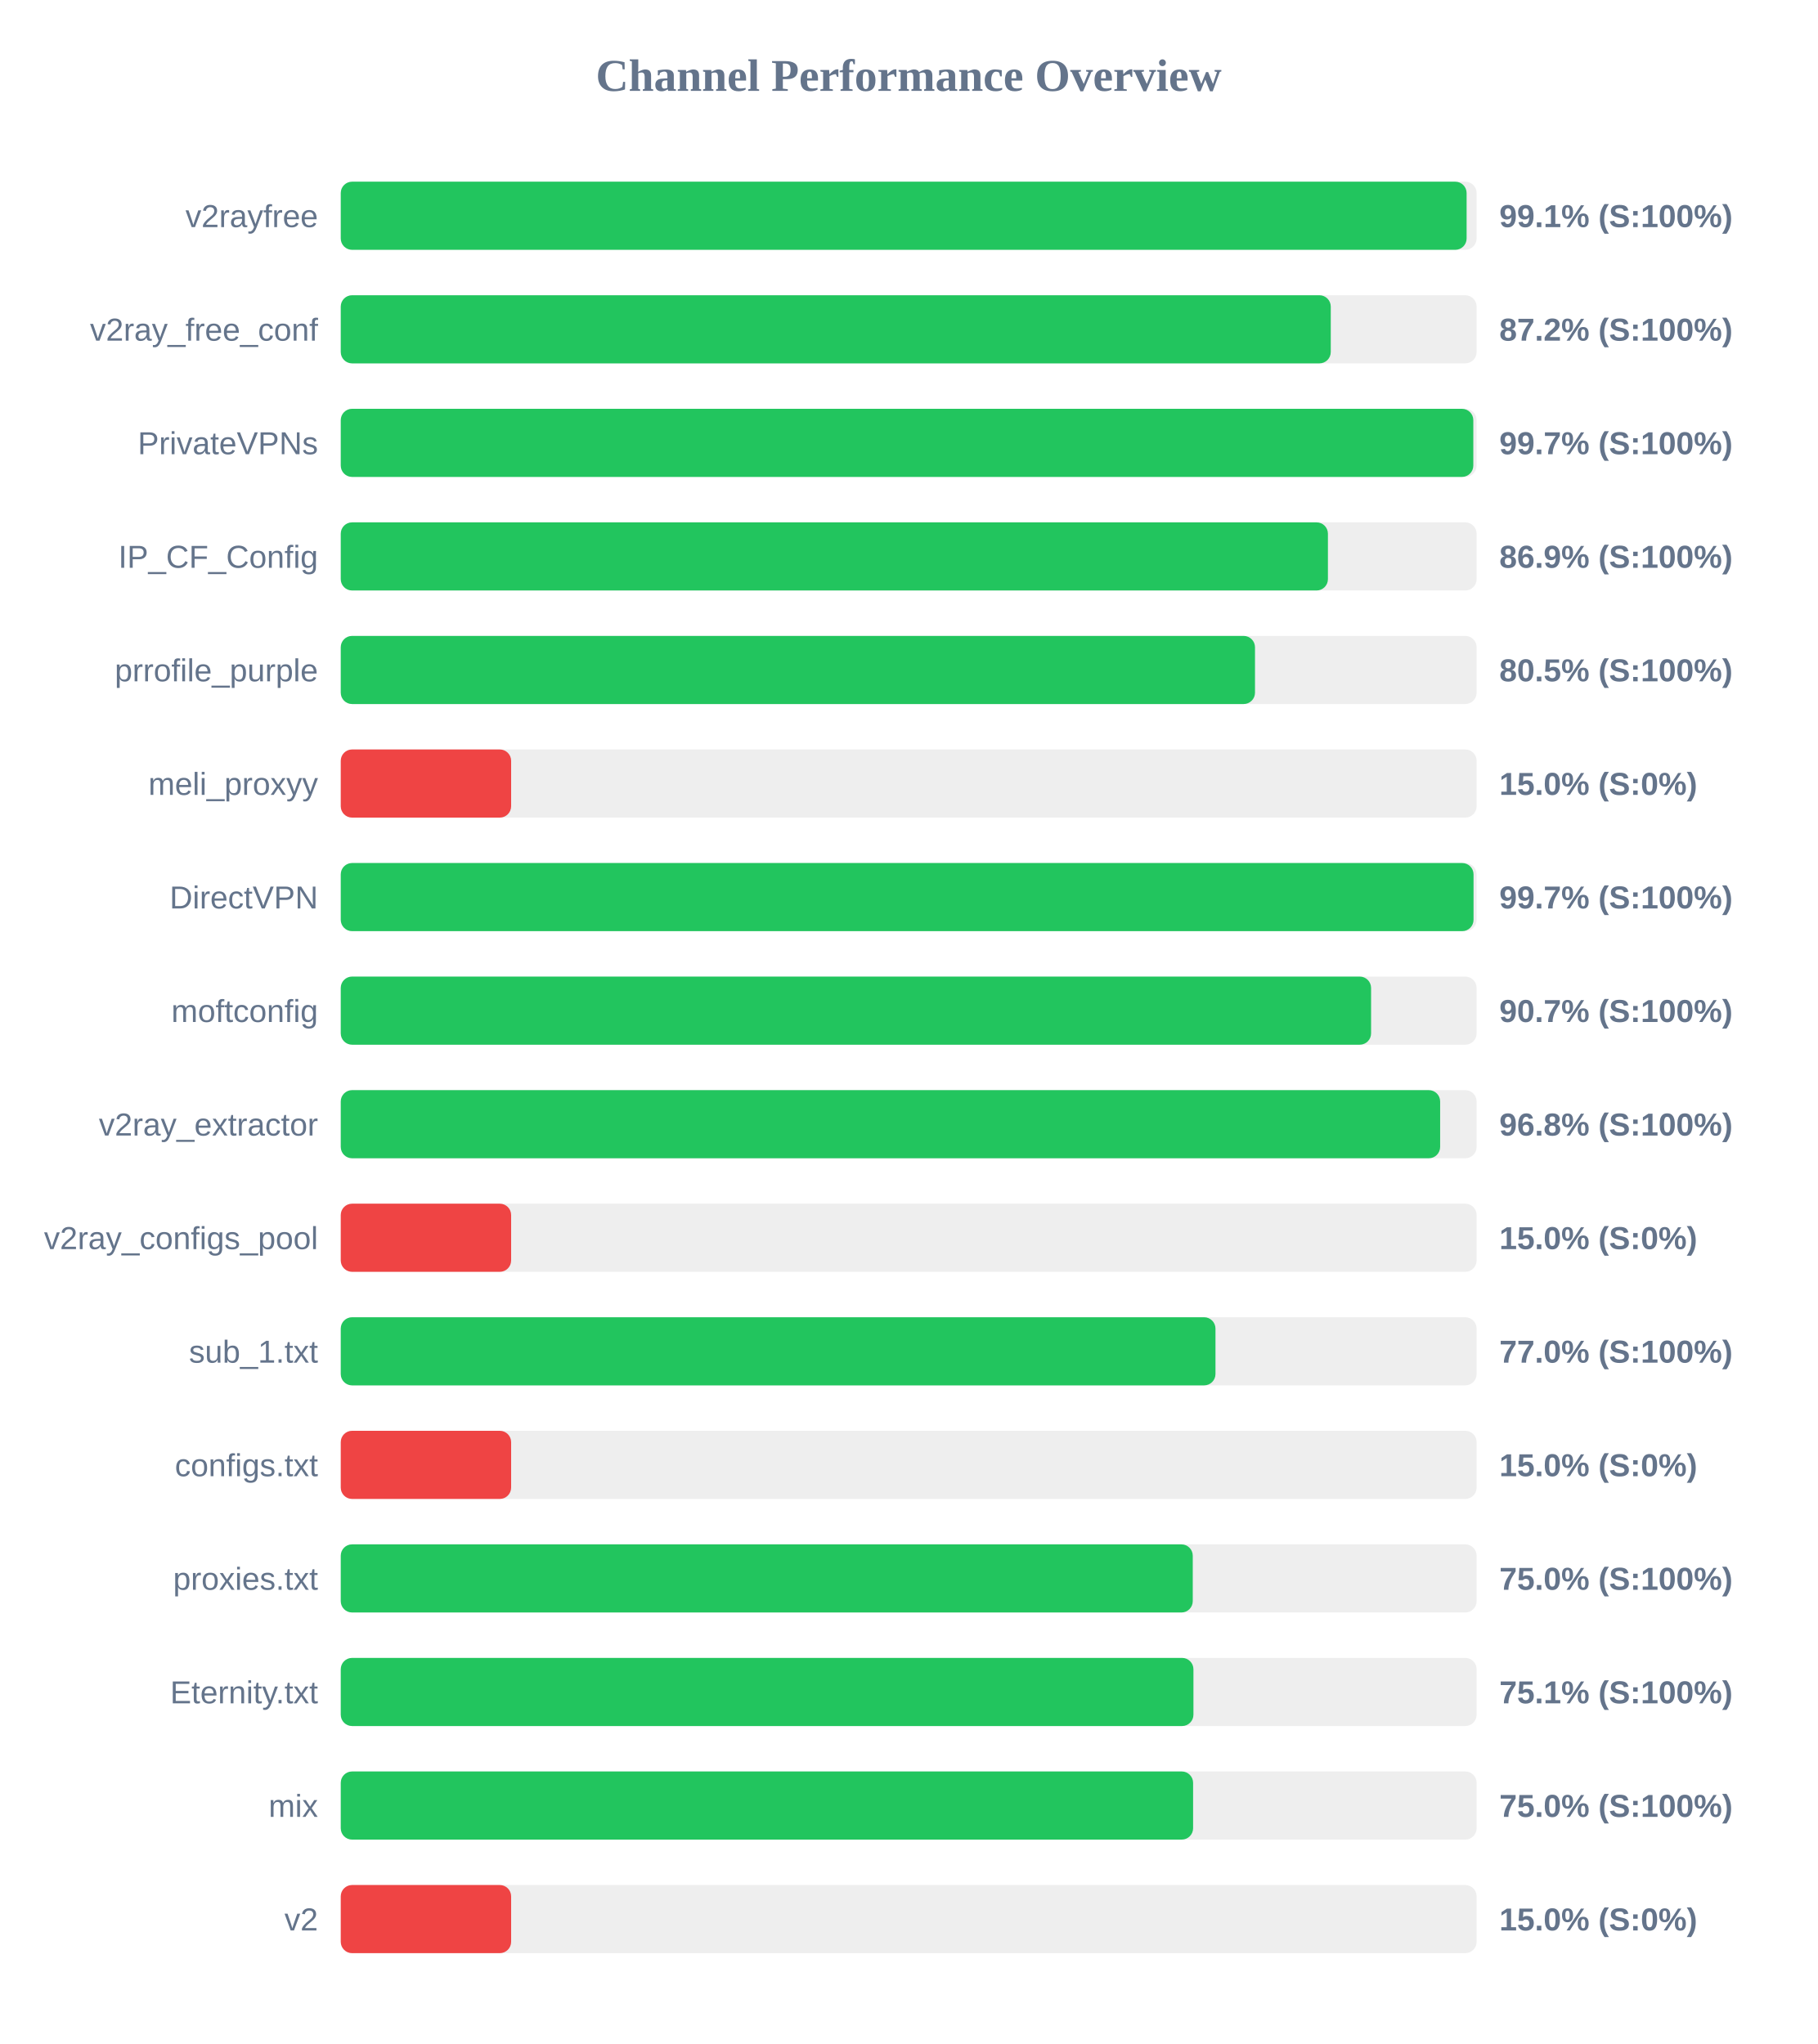
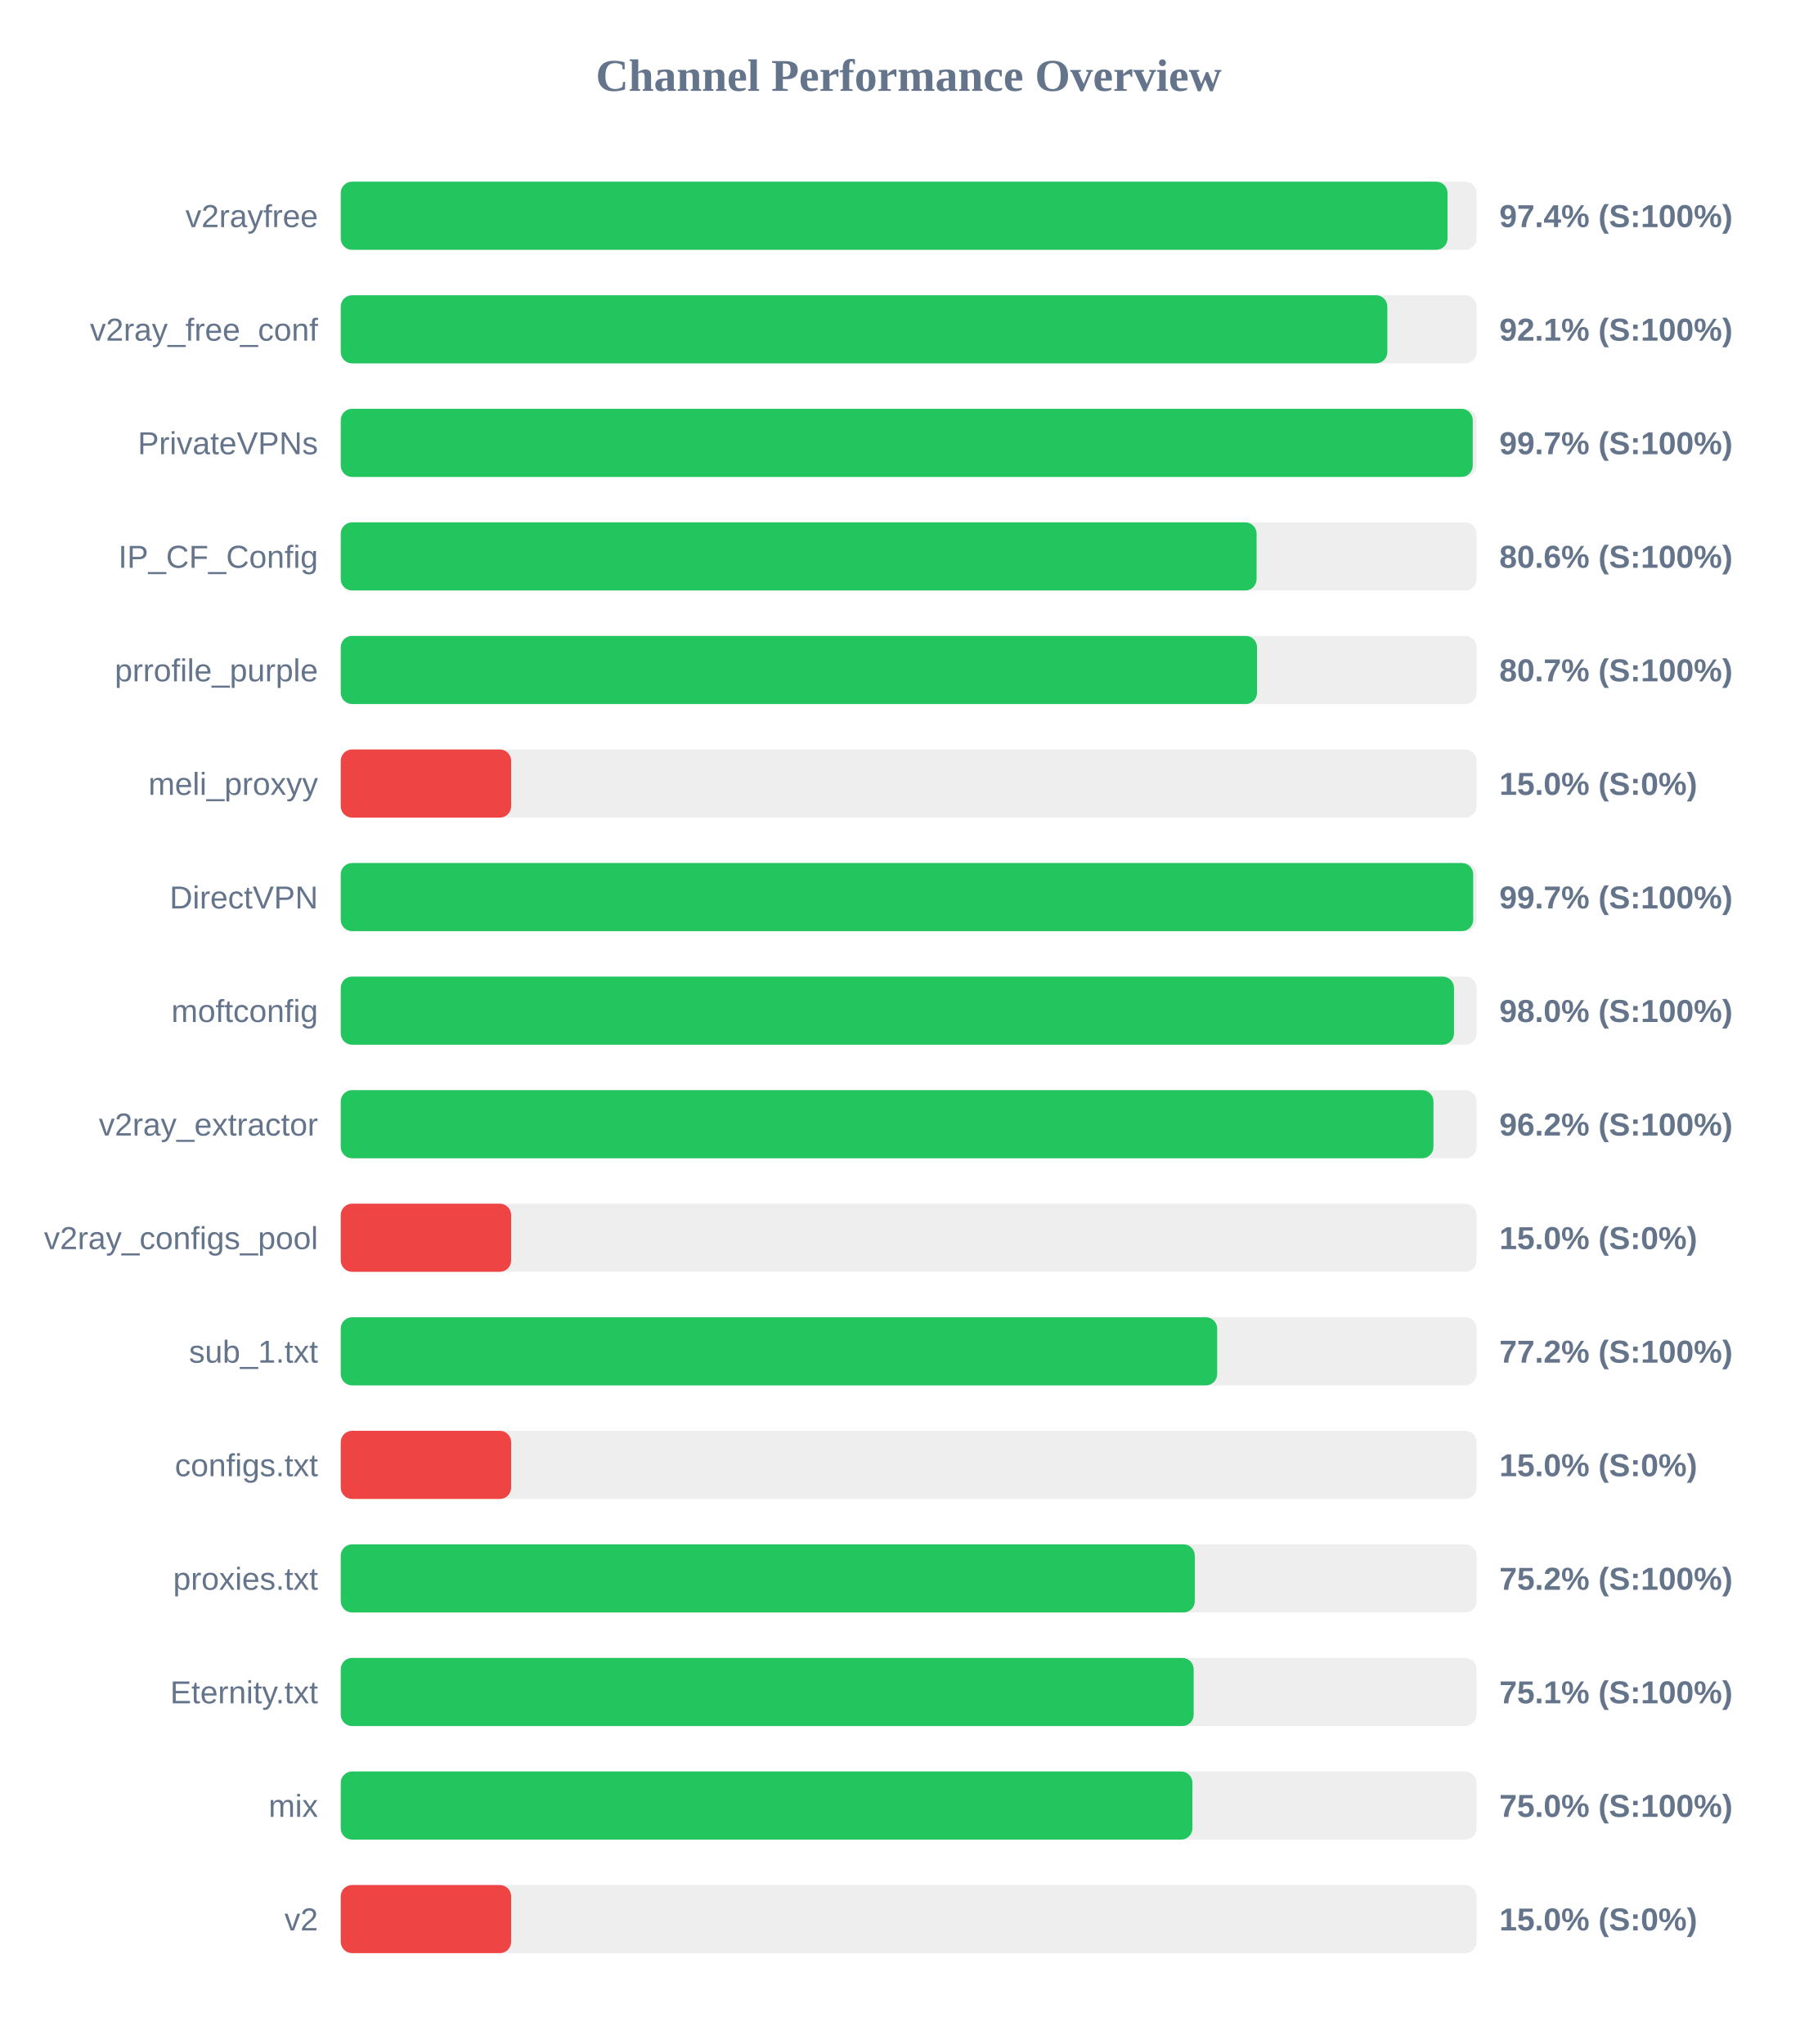
<svg xmlns="http://www.w3.org/2000/svg" width="800" height="900" version="1.1">
  <style>
        .row { font: 14px Arial; fill: #64748b; }
        .score { font: bold 14px Arial; fill: #64748b; }
    </style>
  <text x="400" y="40" text-anchor="middle" font-size="20px" font-weight="bold" fill="#64748b">Channel Performance Overview</text>
  <rect x="150" y="80" width="500" height="30" fill="#eee" rx="5" />
-   <rect x="150" y="80" width="495.6" height="30" fill="#22c55e" rx="5" />
+   <rect x="150" y="80" width="487.2" height="30" fill="#22c55e" rx="5" />
  <text x="140" y="100" text-anchor="end" class="row">v2rayfree</text>
-   <text x="660" y="100" text-anchor="start" class="score">99.1% (S:100%)</text>
+   <text x="660" y="100" text-anchor="start" class="score">97.4% (S:100%)</text>
  <rect x="150" y="130" width="500" height="30" fill="#eee" rx="5" />
-   <rect x="150" y="130" width="435.8" height="30" fill="#22c55e" rx="5" />
+   <rect x="150" y="130" width="460.7" height="30" fill="#22c55e" rx="5" />
  <text x="140" y="150" text-anchor="end" class="row">v2ray_free_conf</text>
-   <text x="660" y="150" text-anchor="start" class="score">87.2% (S:100%)</text>
+   <text x="660" y="150" text-anchor="start" class="score">92.1% (S:100%)</text>
  <rect x="150" y="180" width="500" height="30" fill="#eee" rx="5" />
-   <rect x="150" y="180" width="498.55" height="30" fill="#22c55e" rx="5" />
+   <rect x="150" y="180" width="498.3" height="30" fill="#22c55e" rx="5" />
  <text x="140" y="200" text-anchor="end" class="row">PrivateVPNs</text>
  <text x="660" y="200" text-anchor="start" class="score">99.7% (S:100%)</text>
  <rect x="150" y="230" width="500" height="30" fill="#eee" rx="5" />
-   <rect x="150" y="230" width="434.55" height="30" fill="#22c55e" rx="5" />
+   <rect x="150" y="230" width="403.15" height="30" fill="#22c55e" rx="5" />
  <text x="140" y="250" text-anchor="end" class="row">IP_CF_Config</text>
-   <text x="660" y="250" text-anchor="start" class="score">86.9% (S:100%)</text>
+   <text x="660" y="250" text-anchor="start" class="score">80.6% (S:100%)</text>
  <rect x="150" y="280" width="500" height="30" fill="#eee" rx="5" />
-   <rect x="150" y="280" width="402.45" height="30" fill="#22c55e" rx="5" />
+   <rect x="150" y="280" width="403.35" height="30" fill="#22c55e" rx="5" />
  <text x="140" y="300" text-anchor="end" class="row">prrofile_purple</text>
-   <text x="660" y="300" text-anchor="start" class="score">80.5% (S:100%)</text>
+   <text x="660" y="300" text-anchor="start" class="score">80.7% (S:100%)</text>
  <rect x="150" y="330" width="500" height="30" fill="#eee" rx="5" />
  <rect x="150" y="330" width="75.0" height="30" fill="#ef4444" rx="5" />
  <text x="140" y="350" text-anchor="end" class="row">meli_proxyy</text>
  <text x="660" y="350" text-anchor="start" class="score">15.0% (S:0%)</text>
  <rect x="150" y="380" width="500" height="30" fill="#eee" rx="5" />
-   <rect x="150" y="380" width="498.65" height="30" fill="#22c55e" rx="5" />
+   <rect x="150" y="380" width="498.5" height="30" fill="#22c55e" rx="5" />
  <text x="140" y="400" text-anchor="end" class="row">DirectVPN</text>
  <text x="660" y="400" text-anchor="start" class="score">99.7% (S:100%)</text>
  <rect x="150" y="430" width="500" height="30" fill="#eee" rx="5" />
-   <rect x="150" y="430" width="453.55" height="30" fill="#22c55e" rx="5" />
+   <rect x="150" y="430" width="490.05" height="30" fill="#22c55e" rx="5" />
  <text x="140" y="450" text-anchor="end" class="row">moftconfig</text>
-   <text x="660" y="450" text-anchor="start" class="score">90.7% (S:100%)</text>
+   <text x="660" y="450" text-anchor="start" class="score">98.0% (S:100%)</text>
  <rect x="150" y="480" width="500" height="30" fill="#eee" rx="5" />
-   <rect x="150" y="480" width="483.95" height="30" fill="#22c55e" rx="5" />
+   <rect x="150" y="480" width="481.0" height="30" fill="#22c55e" rx="5" />
  <text x="140" y="500" text-anchor="end" class="row">v2ray_extractor</text>
-   <text x="660" y="500" text-anchor="start" class="score">96.8% (S:100%)</text>
+   <text x="660" y="500" text-anchor="start" class="score">96.2% (S:100%)</text>
  <rect x="150" y="530" width="500" height="30" fill="#eee" rx="5" />
  <rect x="150" y="530" width="75.0" height="30" fill="#ef4444" rx="5" />
  <text x="140" y="550" text-anchor="end" class="row">v2ray_configs_pool</text>
  <text x="660" y="550" text-anchor="start" class="score">15.0% (S:0%)</text>
  <rect x="150" y="580" width="500" height="30" fill="#eee" rx="5" />
-   <rect x="150" y="580" width="385.05" height="30" fill="#22c55e" rx="5" />
+   <rect x="150" y="580" width="385.8" height="30" fill="#22c55e" rx="5" />
  <text x="140" y="600" text-anchor="end" class="row">sub_1.txt</text>
-   <text x="660" y="600" text-anchor="start" class="score">77.0% (S:100%)</text>
+   <text x="660" y="600" text-anchor="start" class="score">77.2% (S:100%)</text>
  <rect x="150" y="630" width="500" height="30" fill="#eee" rx="5" />
  <rect x="150" y="630" width="75.0" height="30" fill="#ef4444" rx="5" />
  <text x="140" y="650" text-anchor="end" class="row">configs.txt</text>
  <text x="660" y="650" text-anchor="start" class="score">15.0% (S:0%)</text>
  <rect x="150" y="680" width="500" height="30" fill="#eee" rx="5" />
-   <rect x="150" y="680" width="375.05" height="30" fill="#22c55e" rx="5" />
+   <rect x="150" y="680" width="375.95" height="30" fill="#22c55e" rx="5" />
  <text x="140" y="700" text-anchor="end" class="row">proxies.txt</text>
-   <text x="660" y="700" text-anchor="start" class="score">75.0% (S:100%)</text>
+   <text x="660" y="700" text-anchor="start" class="score">75.2% (S:100%)</text>
  <rect x="150" y="730" width="500" height="30" fill="#eee" rx="5" />
-   <rect x="150" y="730" width="375.35" height="30" fill="#22c55e" rx="5" />
+   <rect x="150" y="730" width="375.45" height="30" fill="#22c55e" rx="5" />
  <text x="140" y="750" text-anchor="end" class="row">Eternity.txt</text>
  <text x="660" y="750" text-anchor="start" class="score">75.1% (S:100%)</text>
  <rect x="150" y="780" width="500" height="30" fill="#eee" rx="5" />
-   <rect x="150" y="780" width="375.2" height="30" fill="#22c55e" rx="5" />
+   <rect x="150" y="780" width="374.9" height="30" fill="#22c55e" rx="5" />
  <text x="140" y="800" text-anchor="end" class="row">mix</text>
  <text x="660" y="800" text-anchor="start" class="score">75.0% (S:100%)</text>
  <rect x="150" y="830" width="500" height="30" fill="#eee" rx="5" />
  <rect x="150" y="830" width="75.0" height="30" fill="#ef4444" rx="5" />
  <text x="140" y="850" text-anchor="end" class="row">v2</text>
  <text x="660" y="850" text-anchor="start" class="score">15.0% (S:0%)</text>
</svg>
